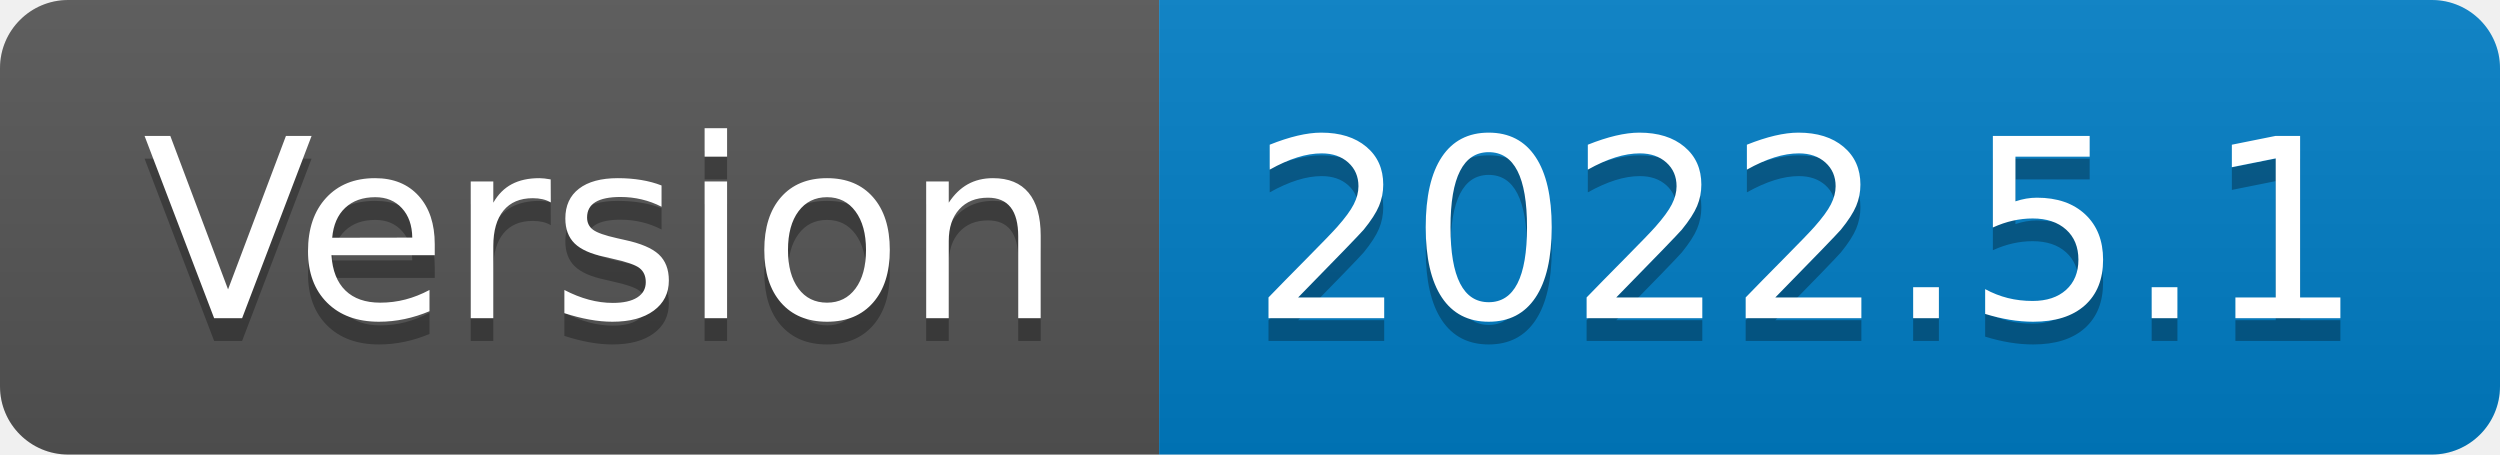
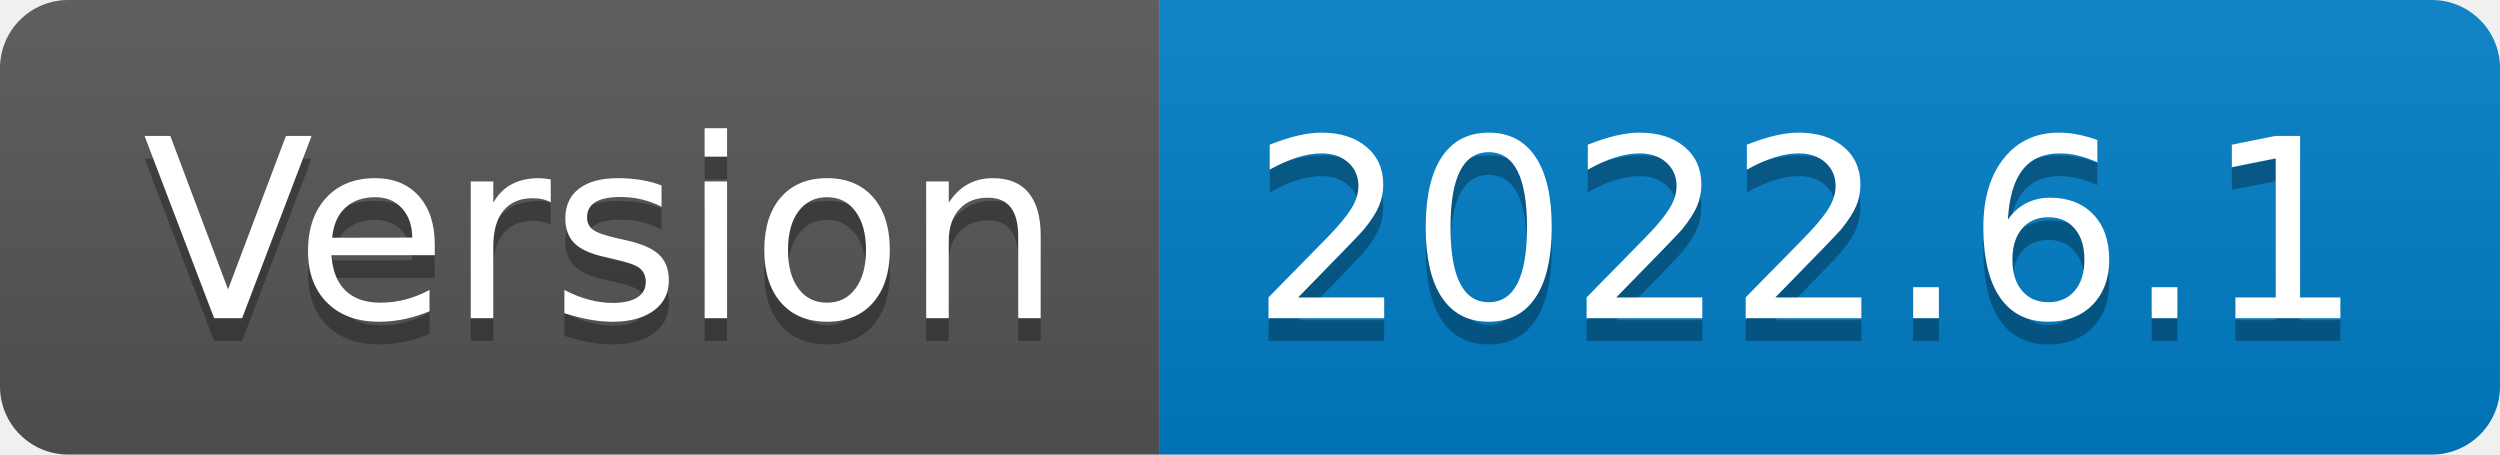
- <svg xmlns="http://www.w3.org/2000/svg" width="110" height="20" role="img" aria-label="Version: 2022.5.1">
+ <svg xmlns="http://www.w3.org/2000/svg" width="110" height="20" role="img" aria-label="Version: 2022.6.1">
  <linearGradient id="s" x2="0" y2="100%">
    <stop offset="0" stop-color="#bbb" stop-opacity=".1" />
    <stop offset="1" stop-opacity=".1" />
  </linearGradient>
  <clipPath id="r">
    <rect width="110" height="20" rx="3" fill="#fff" />
  </clipPath>
  <g clip-path="url(#r)">
    <rect width="51" height="20" fill="#555" />
    <rect x="51" width="59" height="20" fill="#007ec6" />
    <rect width="110" height="20" fill="url(#s)" />
  </g>
  <g fill="#fff" text-anchor="middle" font-family="Verdana,Geneva,DejaVu Sans,sans-serif" text-rendering="geometricPrecision" font-size="110">
    <text aria-hidden="true" x="265" y="150" fill="#010101" fill-opacity=".3" transform="scale(.1)" textLength="410">Version</text>
    <text x="265" y="140" transform="scale(.1)" fill="#fff" textLength="410">Version</text>
-     <text aria-hidden="true" x="795" y="150" fill="#010101" fill-opacity=".3" transform="scale(.1)" textLength="490">2022.5.1</text>
-     <text x="795" y="140" transform="scale(.1)" fill="#fff" textLength="490">2022.5.1</text>
+     <text aria-hidden="true" x="795" y="150" fill="#010101" fill-opacity=".3" transform="scale(.1)" textLength="490">2022.6.1</text>
+     <text x="795" y="140" transform="scale(.1)" fill="#fff" textLength="490">2022.6.1</text>
  </g>
</svg>
